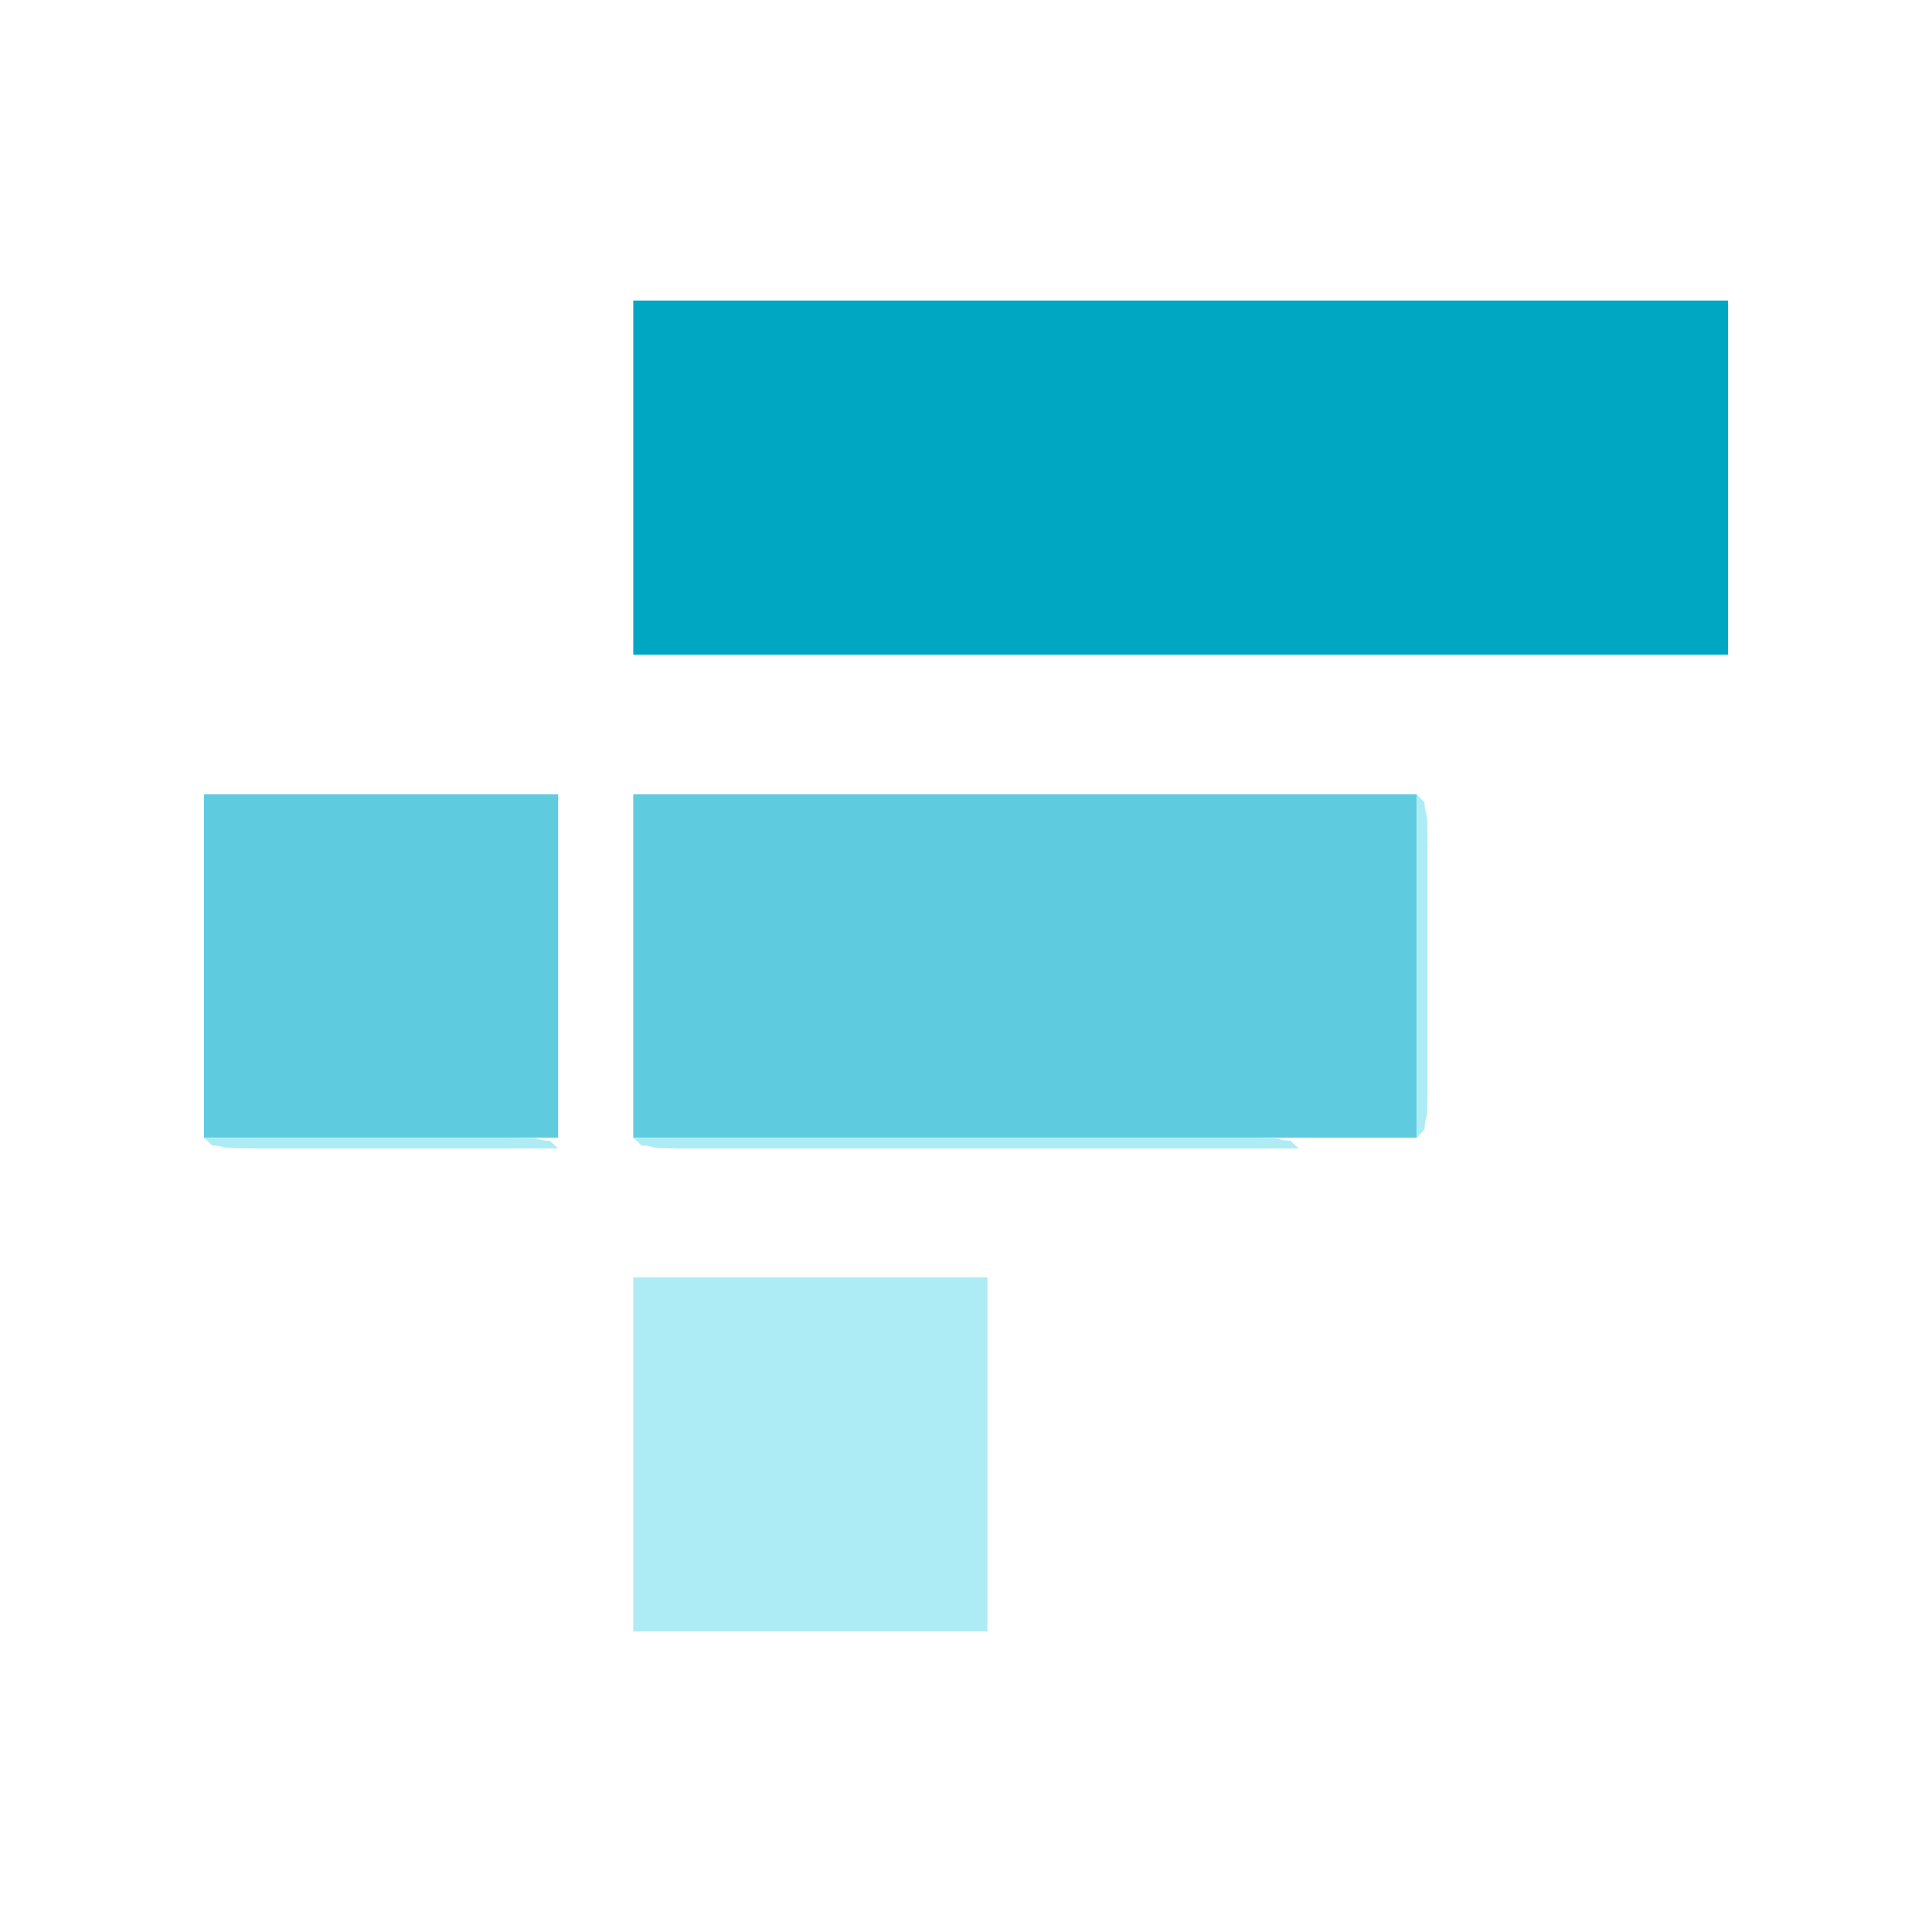
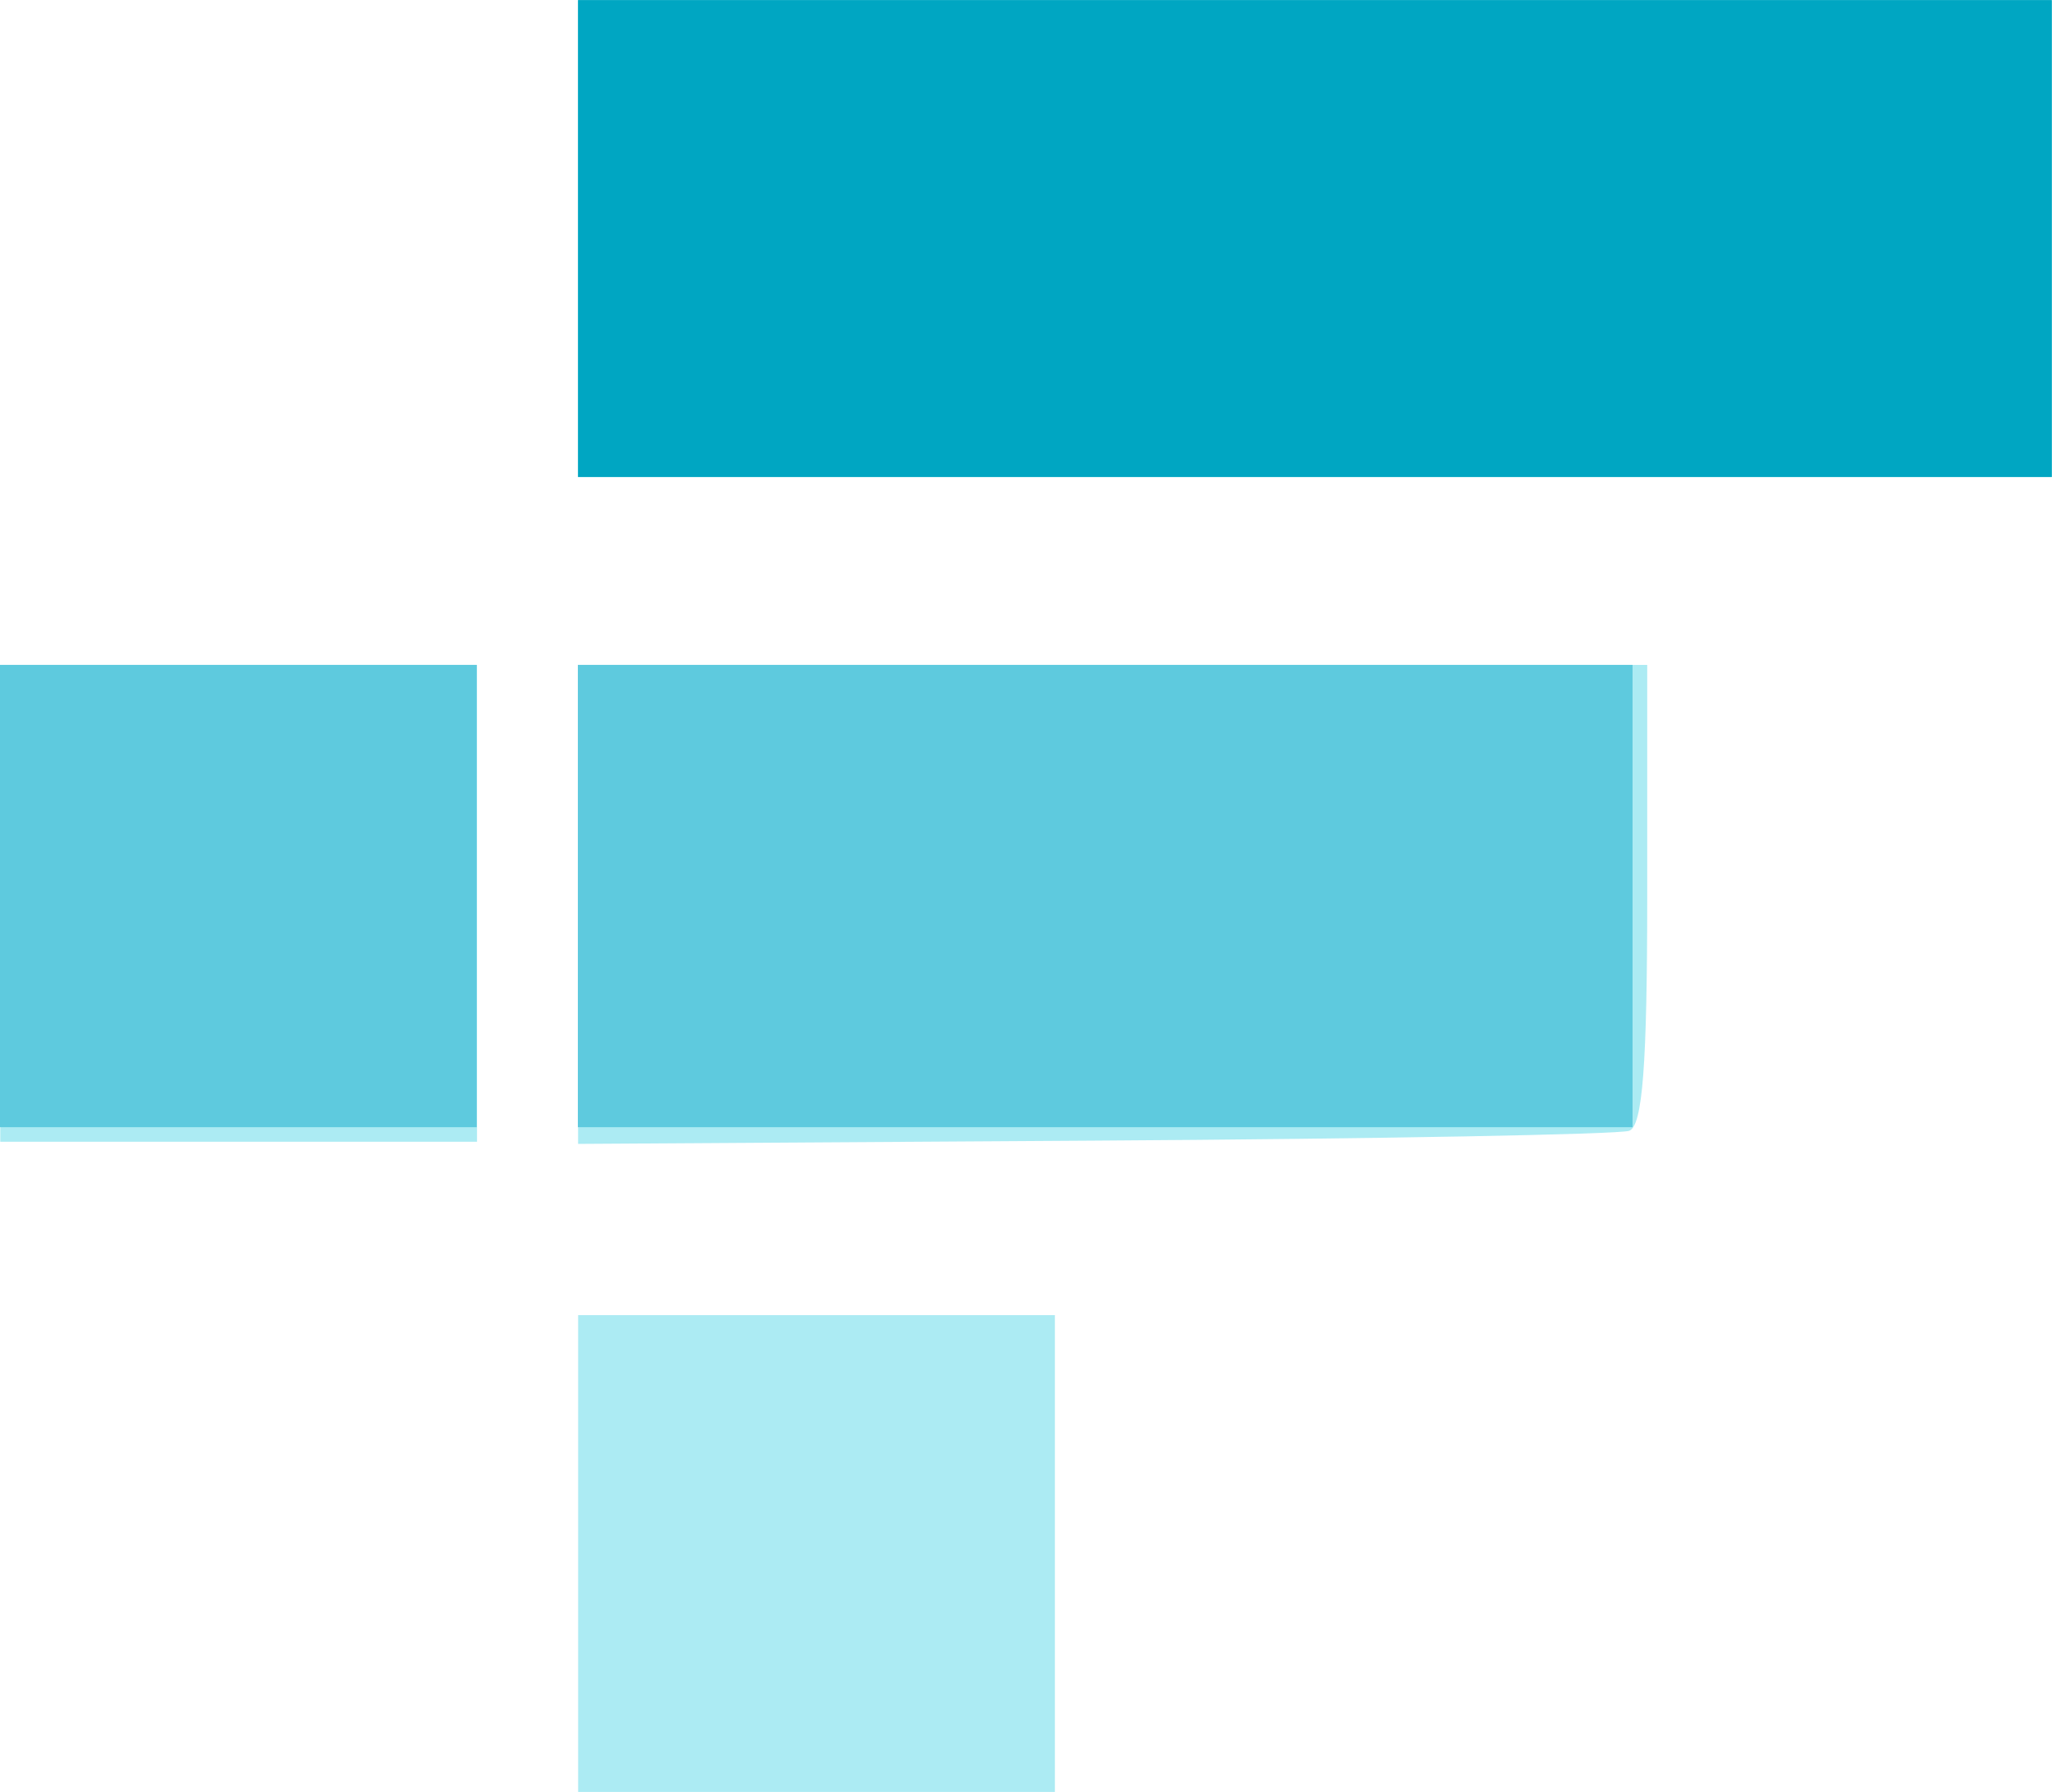
- <svg xmlns="http://www.w3.org/2000/svg" width="180" height="180">
-   <path d="M59 28v33h102V28H59z" fill="#00a7c3" />
-   <path d="M19 74v32h33V74H19m40 0v32h73V74H59z" fill="#5fcbdf" />
-   <path d="M132 74v32l.722-.778.028-.528.194-.805.028-.917L133 101V79l-.028-1.972-.028-.917-.194-.805-.028-.528L132 74M19 106l.778.722.528.028.805.194.917.028L24 107h28l-.778-.722-.528-.028-.805-.194-.917-.028L47 106H19m40 0l.778.722.528.028.805.194.917.028L63 107h58l-.778-.722-.528-.028-.805-.194-.917-.028L117 106H59m63 0l1 1-1-1m2 0l1 1-1-1m2 0l1 1-1-1m2 0l1 1-1-1m2 0l1 1-1-1m-71 13v33h33v-33H59z" fill="#adecf4" />
+ <svg xmlns="http://www.w3.org/2000/svg" viewBox="0 -0.01 37.58 32.81">
+   <g stroke-width=".265">
+     <path d="M10.588 28.438v-4.366h8.731v8.732h-8.731zM.005 16.532v-4.366h8.731v8.732H.005zm10.583.02v-4.386h19.579v4.205c0 3.124-.085 4.237-.33 4.326-.183.066-4.588.148-9.79.18l-9.46.06zm0-12.19V-.004h26.988v8.731H10.588z" fill="#acebf3" />
+     <path d="M0 16.398v-4.233h8.731v8.466H0zm10.583 0v-4.233h19.315v8.466H10.583zm0-12.039V-.007h26.988v8.732H10.583z" fill="#5ecade" />
+     <path d="M10.588 4.358V-.008h26.988v8.732H10.588z" fill="#00a6c2" />
+   </g>
</svg>
